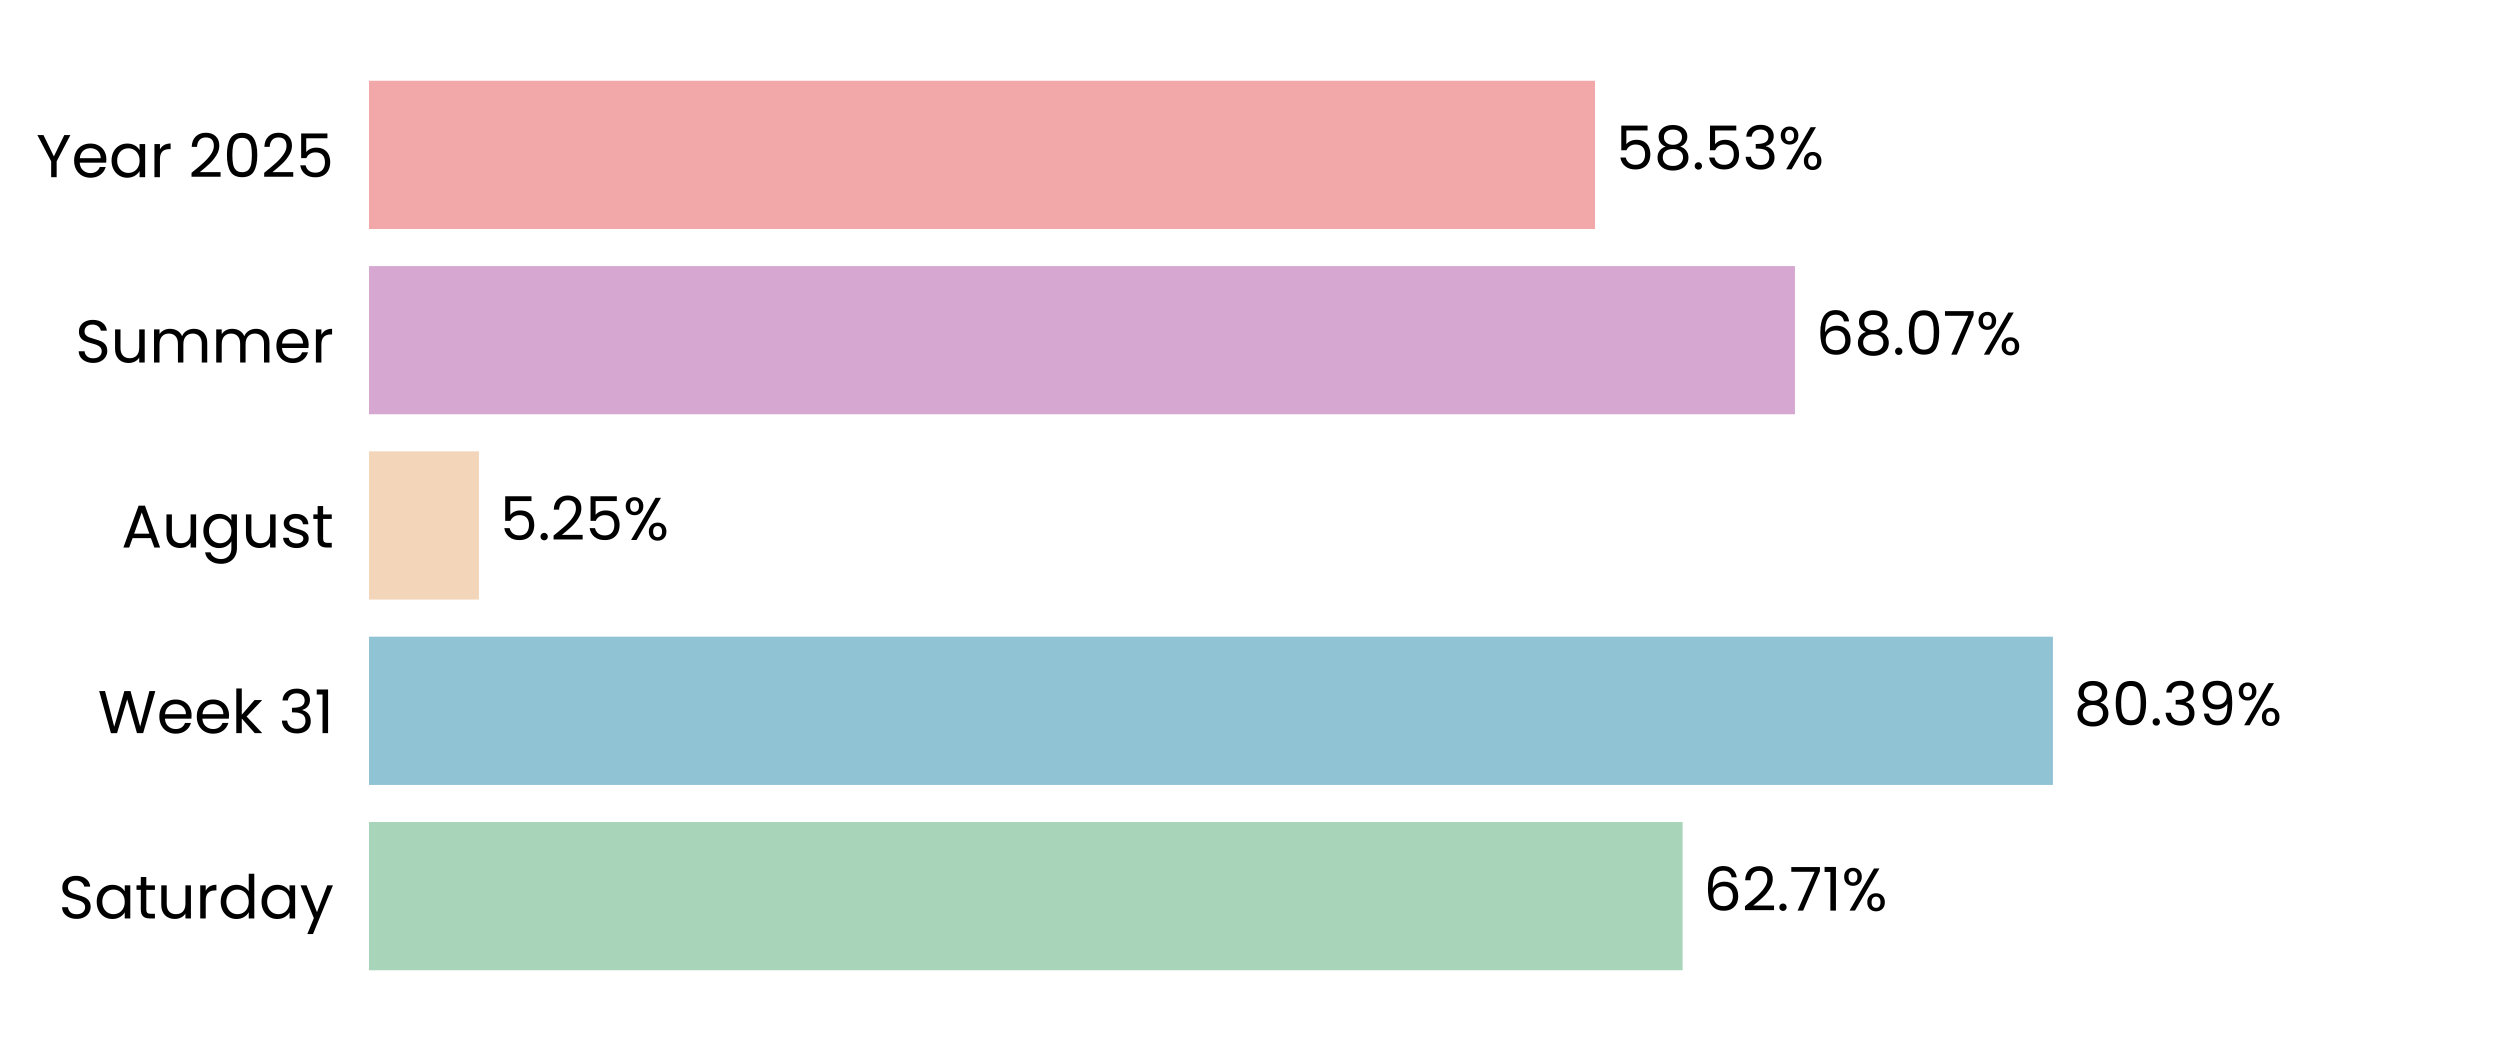
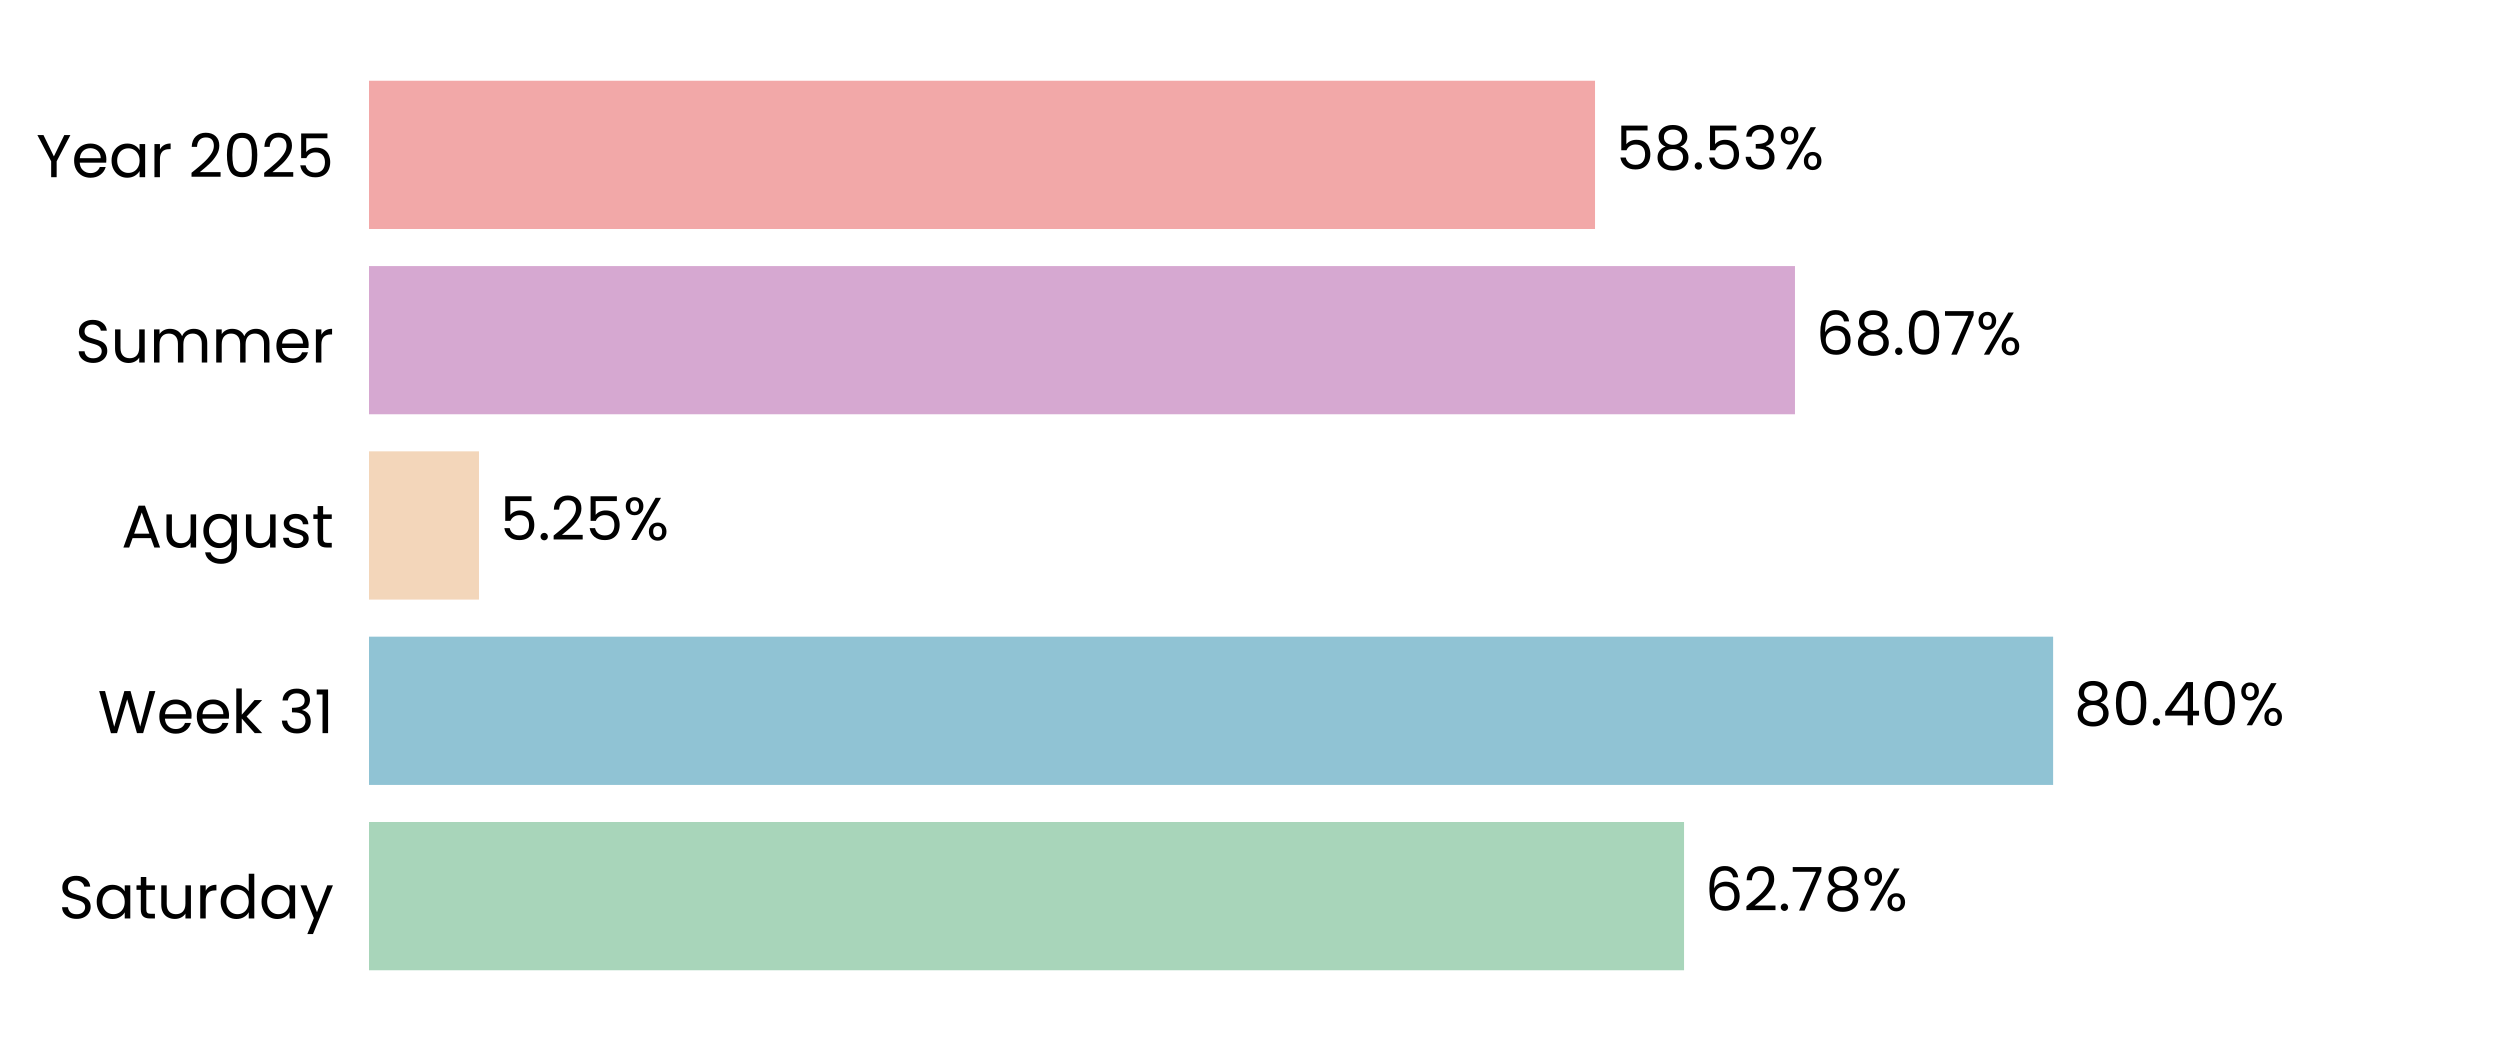
<svg xmlns="http://www.w3.org/2000/svg" xmlns:xlink="http://www.w3.org/1999/xlink" width="496.691pt" height="208.8pt" viewBox="0 0 496.691 208.8" version="1.1">
  <defs>
    <style type="text/css">*{stroke-linejoin: round; stroke-linecap: butt}</style>
  </defs>
  <g id="figure_1">
    <g id="patch_1">
      <path d="M 0 208.8  L 496.691 208.8  L 496.691 0  L 0 0  L 0 208.8  z " style="fill: none" />
    </g>
    <g id="axes_1">
      <g id="patch_2">
        <path d="M 73.311 201.6  L 489.491 201.6  L 489.491 7.2  L 73.311 7.2  L 73.311 201.6  z " style="fill: none" />
      </g>
      <g id="patch_3">
-         <path d="M 73.311 192.764  L 334.291 192.764  L 334.291 163.309  L 73.311 163.309  z " clip-path="url(#p1605549627)" style="fill: #a8d5ba" />
+         <path d="M 73.311 192.764  L 334.58 192.764  L 334.58 163.309  L 73.311 163.309  z " clip-path="url(#p1440b68575)" style="fill: #a8d5ba" />
      </g>
      <g id="patch_4">
-         <path d="M 73.311 155.945  L 407.865 155.945  L 407.865 126.491  L 73.311 126.491  z " clip-path="url(#p1605549627)" style="fill: #90c3d4" />
+         <path d="M 73.311 155.945  L 407.907 155.945  L 407.907 126.491  L 73.311 126.491  z " clip-path="url(#p1440b68575)" style="fill: #90c3d4" />
      </g>
      <g id="patch_5">
-         <path d="M 73.311 119.127  L 95.155 119.127  L 95.155 89.673  L 73.311 89.673  z " clip-path="url(#p1605549627)" style="fill: #f3d6ba" />
+         <path d="M 73.311 119.127  L 95.164 119.127  L 95.164 89.673  L 73.311 89.673  z " clip-path="url(#p1440b68575)" style="fill: #f3d6ba" />
      </g>
      <g id="patch_6">
-         <path d="M 73.311 82.309  L 356.617 82.309  L 356.617 52.855  L 73.311 52.855  z " clip-path="url(#p1605549627)" style="fill: #d6a8d1" />
+         <path d="M 73.311 82.309  L 356.62 82.309  L 356.62 52.855  L 73.311 52.855  z " clip-path="url(#p1440b68575)" style="fill: #d6a8d1" />
      </g>
      <g id="patch_7">
-         <path d="M 73.311 45.491  L 316.893 45.491  L 316.893 16.036  L 73.311 16.036  z " clip-path="url(#p1605549627)" style="fill: #f2a8a8" />
+         <path d="M 73.311 45.491  L 316.894 45.491  L 316.894 16.036  L 73.311 16.036  z " clip-path="url(#p1440b68575)" style="fill: #f2a8a8" />
      </g>
      <g id="matplotlib.axis_1">
        <g id="ytick_1">
          <g id="text_1">
            <g transform="translate(11.65312 182.4764) scale(0.12 -0.12)">
              <defs>
                <path id="Poppins-Regular-53" d="M 1907 -45  Q 1466 -45 1117 112  Q 768 269 569 547  Q 371 826 365 1190  L 986 1190  Q 1018 877 1245 662  Q 1472 448 1907 448  Q 2323 448 2563 656  Q 2803 864 2803 1190  Q 2803 1446 2662 1606  Q 2522 1766 2310 1849  Q 2099 1933 1741 2029  Q 1299 2144 1033 2259  Q 768 2374 579 2620  Q 390 2867 390 3283  Q 390 3648 576 3929  Q 762 4211 1098 4364  Q 1434 4518 1869 4518  Q 2496 4518 2896 4204  Q 3296 3891 3347 3373  L 2707 3373  Q 2675 3629 2438 3824  Q 2202 4019 1811 4019  Q 1446 4019 1216 3830  Q 986 3642 986 3302  Q 986 3059 1123 2905  Q 1261 2752 1462 2672  Q 1664 2592 2029 2490  Q 2470 2368 2739 2249  Q 3008 2131 3200 1884  Q 3392 1638 3392 1216  Q 3392 890 3219 602  Q 3046 314 2707 134  Q 2368 -45 1907 -45  z " transform="scale(0.015625)" />
                <path id="Poppins-Regular-61" d="M 275 1766  Q 275 2304 492 2710  Q 710 3117 1091 3341  Q 1472 3565 1939 3565  Q 2400 3565 2739 3366  Q 3078 3168 3245 2867  L 3245 3507  L 3834 3507  L 3834 0  L 3245 0  L 3245 653  Q 3072 346 2729 144  Q 2387 -58 1933 -58  Q 1466 -58 1088 172  Q 710 403 492 819  Q 275 1235 275 1766  z M 3245 1760  Q 3245 2157 3085 2451  Q 2925 2746 2653 2902  Q 2381 3059 2054 3059  Q 1728 3059 1459 2905  Q 1190 2752 1030 2457  Q 870 2163 870 1766  Q 870 1363 1030 1065  Q 1190 768 1459 611  Q 1728 454 2054 454  Q 2381 454 2653 611  Q 2925 768 3085 1065  Q 3245 1363 3245 1760  z " transform="scale(0.015625)" />
                <path id="Poppins-Regular-74" d="M 1203 3027  L 1203 960  Q 1203 704 1312 598  Q 1421 493 1690 493  L 2118 493  L 2118 0  L 1594 0  Q 1107 0 864 224  Q 621 448 621 960  L 621 3027  L 166 3027  L 166 3507  L 621 3507  L 621 4390  L 1203 4390  L 1203 3507  L 2118 3507  L 2118 3027  L 1203 3027  z " transform="scale(0.015625)" />
                <path id="Poppins-Regular-75" d="M 3603 3507  L 3603 0  L 3021 0  L 3021 518  Q 2854 250 2556 99  Q 2259 -51 1901 -51  Q 1491 -51 1164 118  Q 838 288 649 627  Q 461 966 461 1453  L 461 3507  L 1037 3507  L 1037 1530  Q 1037 1011 1299 732  Q 1562 454 2016 454  Q 2483 454 2752 742  Q 3021 1030 3021 1581  L 3021 3507  L 3603 3507  z " transform="scale(0.015625)" />
                <path id="Poppins-Regular-72" d="M 1075 2938  Q 1229 3238 1513 3404  Q 1798 3571 2208 3571  L 2208 2970  L 2054 2970  Q 1075 2970 1075 1907  L 1075 0  L 493 0  L 493 3507  L 1075 3507  L 1075 2938  z " transform="scale(0.015625)" />
                <path id="Poppins-Regular-64" d="M 275 1766  Q 275 2304 492 2710  Q 710 3117 1091 3341  Q 1472 3565 1946 3565  Q 2355 3565 2707 3376  Q 3059 3187 3245 2880  L 3245 4736  L 3834 4736  L 3834 0  L 3245 0  L 3245 659  Q 3072 346 2733 144  Q 2394 -58 1939 -58  Q 1472 -58 1091 172  Q 710 403 492 819  Q 275 1235 275 1766  z M 3245 1760  Q 3245 2157 3085 2451  Q 2925 2746 2653 2902  Q 2381 3059 2054 3059  Q 1728 3059 1459 2905  Q 1190 2752 1030 2457  Q 870 2163 870 1766  Q 870 1363 1030 1065  Q 1190 768 1459 611  Q 1728 454 2054 454  Q 2381 454 2653 611  Q 2925 768 3085 1065  Q 3245 1363 3245 1760  z " transform="scale(0.015625)" />
                <path id="Poppins-Regular-79" d="M 3514 3507  L 1402 -1651  L 800 -1651  L 1491 38  L 77 3507  L 723 3507  L 1824 666  L 2912 3507  L 3514 3507  z " transform="scale(0.015625)" />
              </defs>
              <use xlink:href="#Poppins-Regular-53" />
              <use xlink:href="#Poppins-Regular-61" transform="translate(58.7 0)" />
              <use xlink:href="#Poppins-Regular-74" transform="translate(126.3 0)" />
              <use xlink:href="#Poppins-Regular-75" transform="translate(162.7 0)" />
              <use xlink:href="#Poppins-Regular-72" transform="translate(226.7 0)" />
              <use xlink:href="#Poppins-Regular-64" transform="translate(264 0)" />
              <use xlink:href="#Poppins-Regular-61" transform="translate(331.5999 0)" />
              <use xlink:href="#Poppins-Regular-79" transform="translate(399.1999 0)" />
            </g>
          </g>
        </g>
        <g id="ytick_2">
          <g id="text_2">
            <g transform="translate(19.42687 145.6582) scale(0.12 -0.12)">
              <defs>
                <path id="Poppins-Regular-57" d="M 6099 4461  L 4806 0  L 4154 0  L 3117 3590  L 2042 0  L 1395 -6  L 147 4461  L 768 4461  L 1741 678  L 2816 4461  L 3469 4461  L 4493 691  L 5472 4461  L 6099 4461  z " transform="scale(0.015625)" />
                <path id="Poppins-Regular-65" d="M 3693 1888  Q 3693 1722 3674 1536  L 870 1536  Q 902 1018 1225 726  Q 1549 435 2010 435  Q 2387 435 2640 611  Q 2893 787 2995 1082  L 3622 1082  Q 3482 576 3059 259  Q 2637 -58 2010 -58  Q 1510 -58 1116 166  Q 723 390 499 803  Q 275 1216 275 1760  Q 275 2304 492 2713  Q 710 3123 1104 3344  Q 1498 3565 2010 3565  Q 2509 3565 2893 3347  Q 3277 3130 3485 2749  Q 3693 2368 3693 1888  z M 3091 2010  Q 3091 2342 2944 2582  Q 2797 2822 2544 2947  Q 2291 3072 1984 3072  Q 1542 3072 1232 2790  Q 922 2509 877 2010  L 3091 2010  z " transform="scale(0.015625)" />
                <path id="Poppins-Regular-6b" d="M 2451 0  L 1075 1549  L 1075 0  L 493 0  L 493 4736  L 1075 4736  L 1075 1952  L 2426 3507  L 3238 3507  L 1587 1760  L 3245 0  L 2451 0  z " transform="scale(0.015625)" />
                <path id="Poppins-Regular-20" transform="scale(0.015625)" />
                <path id="Poppins-Regular-33" d="M 384 3462  Q 429 4051 838 4384  Q 1248 4717 1901 4717  Q 2336 4717 2653 4560  Q 2970 4403 3133 4134  Q 3296 3866 3296 3526  Q 3296 3130 3069 2842  Q 2842 2554 2477 2470  L 2477 2438  Q 2893 2336 3136 2035  Q 3379 1734 3379 1248  Q 3379 883 3212 592  Q 3046 301 2713 134  Q 2381 -32 1914 -32  Q 1235 -32 800 323  Q 365 678 314 1331  L 877 1331  Q 922 947 1190 704  Q 1459 461 1907 461  Q 2355 461 2588 694  Q 2822 928 2822 1299  Q 2822 1779 2502 1990  Q 2182 2202 1536 2202  L 1389 2202  L 1389 2688  L 1542 2688  Q 2131 2694 2432 2883  Q 2733 3072 2733 3469  Q 2733 3808 2512 4013  Q 2291 4218 1882 4218  Q 1485 4218 1241 4013  Q 998 3808 954 3462  L 384 3462  z " transform="scale(0.015625)" />
                <path id="Poppins-Regular-31" d="M 243 4096  L 243 4627  L 1446 4627  L 1446 0  L 858 0  L 858 4096  L 243 4096  z " transform="scale(0.015625)" />
              </defs>
              <use xlink:href="#Poppins-Regular-57" />
              <use xlink:href="#Poppins-Regular-65" transform="translate(97.59999 0)" />
              <use xlink:href="#Poppins-Regular-65" transform="translate(159.6 0)" />
              <use xlink:href="#Poppins-Regular-6b" transform="translate(221.6 0)" />
              <use xlink:href="#Poppins-Regular-20" transform="translate(273.0999 0)" />
              <use xlink:href="#Poppins-Regular-33" transform="translate(299.7999 0)" />
              <use xlink:href="#Poppins-Regular-31" transform="translate(358.6999 0)" />
            </g>
          </g>
        </g>
        <g id="ytick_3">
          <g id="text_3">
            <g transform="translate(24.11812 108.78) scale(0.12 -0.12)">
              <defs>
                <path id="Poppins-Regular-41" d="M 3130 992  L 1184 992  L 826 0  L 211 0  L 1824 4435  L 2496 4435  L 4102 0  L 3488 0  L 3130 992  z M 2963 1466  L 2157 3718  L 1350 1466  L 2963 1466  z " transform="scale(0.015625)" />
                <path id="Poppins-Regular-67" d="M 1939 3565  Q 2394 3565 2736 3366  Q 3078 3168 3245 2867  L 3245 3507  L 3834 3507  L 3834 -77  Q 3834 -557 3629 -931  Q 3424 -1306 3043 -1517  Q 2662 -1728 2157 -1728  Q 1466 -1728 1005 -1401  Q 544 -1075 461 -512  L 1037 -512  Q 1133 -832 1433 -1027  Q 1734 -1222 2157 -1222  Q 2637 -1222 2941 -921  Q 3245 -621 3245 -77  L 3245 659  Q 3072 352 2733 147  Q 2394 -58 1939 -58  Q 1472 -58 1091 172  Q 710 403 492 819  Q 275 1235 275 1766  Q 275 2304 492 2710  Q 710 3117 1091 3341  Q 1472 3565 1939 3565  z M 3245 1760  Q 3245 2157 3085 2451  Q 2925 2746 2653 2902  Q 2381 3059 2054 3059  Q 1728 3059 1459 2905  Q 1190 2752 1030 2457  Q 870 2163 870 1766  Q 870 1363 1030 1065  Q 1190 768 1459 611  Q 1728 454 2054 454  Q 2381 454 2653 611  Q 2925 768 3085 1065  Q 3245 1363 3245 1760  z " transform="scale(0.015625)" />
                <path id="Poppins-Regular-73" d="M 1734 -58  Q 1331 -58 1011 80  Q 691 218 505 464  Q 320 710 301 1030  L 902 1030  Q 928 768 1149 601  Q 1370 435 1728 435  Q 2061 435 2253 582  Q 2445 730 2445 954  Q 2445 1184 2240 1296  Q 2035 1408 1606 1517  Q 1216 1619 969 1724  Q 723 1830 547 2038  Q 371 2246 371 2586  Q 371 2854 531 3078  Q 691 3302 985 3433  Q 1280 3565 1658 3565  Q 2240 3565 2598 3270  Q 2957 2976 2982 2464  L 2400 2464  Q 2381 2739 2179 2905  Q 1978 3072 1638 3072  Q 1325 3072 1139 2937  Q 954 2803 954 2586  Q 954 2413 1066 2301  Q 1178 2189 1347 2121  Q 1517 2054 1818 1971  Q 2195 1869 2432 1769  Q 2669 1670 2838 1472  Q 3008 1274 3014 954  Q 3014 666 2854 435  Q 2694 205 2403 73  Q 2112 -58 1734 -58  z " transform="scale(0.015625)" />
              </defs>
              <use xlink:href="#Poppins-Regular-41" />
              <use xlink:href="#Poppins-Regular-75" transform="translate(67.39999 0)" />
              <use xlink:href="#Poppins-Regular-67" transform="translate(131.4 0)" />
              <use xlink:href="#Poppins-Regular-75" transform="translate(199 0)" />
              <use xlink:href="#Poppins-Regular-73" transform="translate(263 0)" />
              <use xlink:href="#Poppins-Regular-74" transform="translate(315.2 0)" />
            </g>
          </g>
        </g>
        <g id="ytick_4">
          <g id="text_4">
            <g transform="translate(14.95125 72.02182) scale(0.12 -0.12)">
              <defs>
                <path id="Poppins-Regular-6d" d="M 4710 3571  Q 5120 3571 5440 3401  Q 5760 3232 5945 2893  Q 6131 2554 6131 2067  L 6131 0  L 5555 0  L 5555 1984  Q 5555 2509 5296 2787  Q 5037 3066 4595 3066  Q 4141 3066 3872 2774  Q 3603 2483 3603 1933  L 3603 0  L 3027 0  L 3027 1984  Q 3027 2509 2768 2787  Q 2509 3066 2067 3066  Q 1613 3066 1344 2774  Q 1075 2483 1075 1933  L 1075 0  L 493 0  L 493 3507  L 1075 3507  L 1075 3002  Q 1248 3277 1539 3424  Q 1830 3571 2182 3571  Q 2624 3571 2963 3372  Q 3302 3174 3469 2790  Q 3616 3162 3955 3366  Q 4294 3571 4710 3571  z " transform="scale(0.015625)" />
              </defs>
              <use xlink:href="#Poppins-Regular-53" />
              <use xlink:href="#Poppins-Regular-75" transform="translate(58.7 0)" />
              <use xlink:href="#Poppins-Regular-6d" transform="translate(122.7 0)" />
              <use xlink:href="#Poppins-Regular-6d" transform="translate(225.7 0)" />
              <use xlink:href="#Poppins-Regular-65" transform="translate(328.7 0)" />
              <use xlink:href="#Poppins-Regular-72" transform="translate(390.6999 0)" />
            </g>
          </g>
        </g>
        <g id="ytick_5">
          <g id="text_5">
            <g transform="translate(7.2 35.20364) scale(0.12 -0.12)">
              <defs>
                <path id="Poppins-Regular-59" d="M 3616 4461  L 2163 1683  L 2163 0  L 1581 0  L 1581 1683  L 122 4461  L 768 4461  L 1869 2202  L 2970 4461  L 3616 4461  z " transform="scale(0.015625)" />
                <path id="Poppins-Regular-32" d="M 326 467  Q 1139 1120 1600 1539  Q 2061 1958 2377 2416  Q 2694 2874 2694 3315  Q 2694 3731 2492 3971  Q 2291 4211 1843 4211  Q 1408 4211 1168 3939  Q 928 3667 909 3213  L 346 3213  Q 371 3930 780 4320  Q 1190 4710 1837 4710  Q 2496 4710 2883 4345  Q 3270 3981 3270 3341  Q 3270 2810 2953 2307  Q 2637 1805 2233 1424  Q 1830 1043 1203 538  L 3405 538  L 3405 51  L 326 51  L 326 467  z " transform="scale(0.015625)" />
                <path id="Poppins-Regular-30" d="M 397 2362  Q 397 3462 755 4080  Q 1114 4698 2010 4698  Q 2899 4698 3257 4080  Q 3616 3462 3616 2362  Q 3616 1242 3257 621  Q 2899 0 2010 0  Q 1114 0 755 621  Q 397 1242 397 2362  z M 3040 2362  Q 3040 2918 2966 3305  Q 2893 3693 2665 3929  Q 2438 4166 2010 4166  Q 1574 4166 1347 3929  Q 1120 3693 1046 3305  Q 973 2918 973 2362  Q 973 1786 1046 1395  Q 1120 1005 1347 768  Q 1574 531 2010 531  Q 2438 531 2665 768  Q 2893 1005 2966 1395  Q 3040 1786 3040 2362  z " transform="scale(0.015625)" />
                <path id="Poppins-Regular-35" d="M 3347 4122  L 1101 4122  L 1101 2662  Q 1248 2867 1536 2998  Q 1824 3130 2157 3130  Q 2688 3130 3021 2909  Q 3354 2688 3498 2339  Q 3642 1990 3642 1600  Q 3642 1139 3469 774  Q 3296 410 2941 198  Q 2586 -13 2061 -13  Q 1389 -13 973 332  Q 557 678 467 1254  L 1037 1254  Q 1120 890 1389 685  Q 1658 480 2067 480  Q 2573 480 2829 784  Q 3085 1088 3085 1587  Q 3085 2086 2829 2358  Q 2573 2630 2074 2630  Q 1734 2630 1481 2467  Q 1229 2304 1114 2022  L 563 2022  L 563 4634  L 3347 4634  L 3347 4122  z " transform="scale(0.015625)" />
              </defs>
              <use xlink:href="#Poppins-Regular-59" />
              <use xlink:href="#Poppins-Regular-65" transform="translate(58.39999 0)" />
              <use xlink:href="#Poppins-Regular-61" transform="translate(120.4 0)" />
              <use xlink:href="#Poppins-Regular-72" transform="translate(188 0)" />
              <use xlink:href="#Poppins-Regular-20" transform="translate(225.3 0)" />
              <use xlink:href="#Poppins-Regular-32" transform="translate(252 0)" />
              <use xlink:href="#Poppins-Regular-30" transform="translate(309.4999 0)" />
              <use xlink:href="#Poppins-Regular-32" transform="translate(372.2999 0)" />
              <use xlink:href="#Poppins-Regular-35" transform="translate(429.7999 0)" />
            </g>
          </g>
        </g>
      </g>
      <g id="text_6">
-         <g transform="translate(338.4526 180.9164) scale(0.12 -0.12)">
+         <g transform="translate(338.7416 180.9164) scale(0.12 -0.12)">
          <defs>
            <path id="Poppins-Regular-36" d="M 2976 3526  Q 2835 4237 2099 4237  Q 1530 4237 1248 3798  Q 966 3360 973 2355  Q 1120 2688 1462 2877  Q 1805 3066 2227 3066  Q 2886 3066 3280 2656  Q 3674 2246 3674 1523  Q 3674 1088 3504 742  Q 3334 397 2992 192  Q 2650 -13 2163 -13  Q 1504 -13 1133 281  Q 762 576 614 1094  Q 467 1613 467 2374  Q 467 4723 2106 4723  Q 2733 4723 3091 4384  Q 3450 4045 3514 3526  L 2976 3526  z M 2106 2573  Q 1830 2573 1587 2461  Q 1344 2349 1193 2121  Q 1043 1894 1043 1568  Q 1043 1082 1324 778  Q 1606 474 2131 474  Q 2579 474 2844 752  Q 3110 1030 3110 1504  Q 3110 2003 2854 2288  Q 2598 2573 2106 2573  z " transform="scale(0.015625)" />
            <path id="Poppins-Regular-2e" d="M 678 -38  Q 512 -38 397 77  Q 282 192 282 358  Q 282 525 397 640  Q 512 755 678 755  Q 838 755 950 640  Q 1062 525 1062 358  Q 1062 192 950 77  Q 838 -38 678 -38  z " transform="scale(0.015625)" />
            <path id="Poppins-Regular-37" d="M 3245 4173  L 1466 0  L 877 0  L 2682 4115  L 211 4115  L 211 4614  L 3245 4614  L 3245 4173  z " transform="scale(0.015625)" />
+             <path id="Poppins-Regular-38" d="M 1242 2406  Q 883 2547 691 2816  Q 499 3085 499 3469  Q 499 3814 672 4092  Q 845 4371 1187 4534  Q 1530 4698 2016 4698  Q 2502 4698 2844 4534  Q 3187 4371 3363 4092  Q 3539 3814 3539 3469  Q 3539 3098 3340 2819  Q 3142 2541 2797 2406  Q 3194 2285 3427 1981  Q 3661 1677 3661 1248  Q 3661 832 3456 521  Q 3251 211 2876 41  Q 2502 -128 2016 -128  Q 1530 -128 1162 41  Q 794 211 589 521  Q 384 832 384 1248  Q 384 1677 614 1984  Q 845 2291 1242 2406  z M 2976 3398  Q 2976 3789 2720 4000  Q 2464 4211 2016 4211  Q 1574 4211 1318 4000  Q 1062 3789 1062 3392  Q 1062 3034 1328 2816  Q 1594 2598 2016 2598  Q 2445 2598 2710 2819  Q 2976 3040 2976 3398  z M 2016 2150  Q 1542 2150 1241 1929  Q 941 1709 941 1267  Q 941 858 1232 608  Q 1523 358 2016 358  Q 2509 358 2797 608  Q 3085 858 3085 1267  Q 3085 1696 2790 1923  Q 2496 2150 2016 2150  z " transform="scale(0.015625)" />
            <path id="Poppins-Regular-25" d="M 269 3584  Q 269 4019 531 4278  Q 794 4538 1203 4538  Q 1613 4538 1875 4278  Q 2138 4019 2138 3584  Q 2138 3142 1875 2883  Q 1613 2624 1203 2624  Q 794 2624 531 2883  Q 269 3142 269 3584  z M 4006 4467  L 1414 0  L 838 0  L 3430 4467  L 4006 4467  z M 1203 4179  Q 986 4179 861 4028  Q 736 3878 736 3584  Q 736 3290 861 3136  Q 986 2982 1203 2982  Q 1421 2982 1549 3139  Q 1677 3296 1677 3584  Q 1677 3878 1549 4028  Q 1421 4179 1203 4179  z M 2720 883  Q 2720 1325 2982 1584  Q 3245 1843 3654 1843  Q 4064 1843 4323 1584  Q 4582 1325 4582 883  Q 4582 448 4323 185  Q 4064 -77 3654 -77  Q 3245 -77 2982 182  Q 2720 442 2720 883  z M 3648 1478  Q 3430 1478 3302 1328  Q 3174 1178 3174 883  Q 3174 595 3302 444  Q 3430 294 3648 294  Q 3866 294 3994 444  Q 4122 595 4122 883  Q 4122 1178 3994 1328  Q 3866 1478 3648 1478  z " transform="scale(0.015625)" />
          </defs>
          <use xlink:href="#Poppins-Regular-36" />
          <use xlink:href="#Poppins-Regular-32" transform="translate(63.49999 0)" />
          <use xlink:href="#Poppins-Regular-2e" transform="translate(121 0)" />
          <use xlink:href="#Poppins-Regular-37" transform="translate(142 0)" />
-           <use xlink:href="#Poppins-Regular-31" transform="translate(196.5999 0)" />
-           <use xlink:href="#Poppins-Regular-25" transform="translate(228.5999 0)" />
+           <use xlink:href="#Poppins-Regular-38" transform="translate(196.5999 0)" />
+           <use xlink:href="#Poppins-Regular-25" transform="translate(259.6999 0)" />
        </g>
      </g>
      <g id="text_7">
-         <g transform="translate(412.0273 144.0982) scale(0.12 -0.12)">
+         <g transform="translate(412.0686 144.0982) scale(0.12 -0.12)">
          <defs>
-             <path id="Poppins-Regular-38" d="M 1242 2406  Q 883 2547 691 2816  Q 499 3085 499 3469  Q 499 3814 672 4092  Q 845 4371 1187 4534  Q 1530 4698 2016 4698  Q 2502 4698 2844 4534  Q 3187 4371 3363 4092  Q 3539 3814 3539 3469  Q 3539 3098 3340 2819  Q 3142 2541 2797 2406  Q 3194 2285 3427 1981  Q 3661 1677 3661 1248  Q 3661 832 3456 521  Q 3251 211 2876 41  Q 2502 -128 2016 -128  Q 1530 -128 1162 41  Q 794 211 589 521  Q 384 832 384 1248  Q 384 1677 614 1984  Q 845 2291 1242 2406  z M 2976 3398  Q 2976 3789 2720 4000  Q 2464 4211 2016 4211  Q 1574 4211 1318 4000  Q 1062 3789 1062 3392  Q 1062 3034 1328 2816  Q 1594 2598 2016 2598  Q 2445 2598 2710 2819  Q 2976 3040 2976 3398  z M 2016 2150  Q 1542 2150 1241 1929  Q 941 1709 941 1267  Q 941 858 1232 608  Q 1523 358 2016 358  Q 2509 358 2797 608  Q 3085 858 3085 1267  Q 3085 1696 2790 1923  Q 2496 2150 2016 2150  z " transform="scale(0.015625)" />
-             <path id="Poppins-Regular-39" d="M 1146 1242  Q 1210 877 1443 678  Q 1677 480 2074 480  Q 2605 480 2857 896  Q 3110 1312 3098 2298  Q 2963 2010 2649 1846  Q 2336 1683 1952 1683  Q 1523 1683 1187 1859  Q 851 2035 659 2374  Q 467 2714 467 3194  Q 467 3878 864 4297  Q 1261 4717 1990 4717  Q 2886 4717 3248 4134  Q 3610 3552 3610 2400  Q 3610 1594 3466 1069  Q 3322 544 2979 269  Q 2637 -6 2042 -6  Q 1389 -6 1024 346  Q 659 698 608 1242  L 1146 1242  z M 2048 2176  Q 2477 2176 2752 2441  Q 3027 2707 3027 3162  Q 3027 3642 2758 3936  Q 2490 4230 2003 4230  Q 1555 4230 1289 3948  Q 1024 3667 1024 3206  Q 1024 2739 1286 2457  Q 1549 2176 2048 2176  z " transform="scale(0.015625)" />
+             <path id="Poppins-Regular-34" d="M 256 1030  L 256 1472  L 2502 4582  L 3200 4582  L 3200 1536  L 3840 1536  L 3840 1030  L 3200 1030  L 3200 0  L 2624 0  L 2624 1030  L 256 1030  z M 2650 3974  L 928 1536  L 2650 1536  L 2650 3974  z " transform="scale(0.015625)" />
          </defs>
          <use xlink:href="#Poppins-Regular-38" />
          <use xlink:href="#Poppins-Regular-30" transform="translate(63.09999 0)" />
          <use xlink:href="#Poppins-Regular-2e" transform="translate(125.9 0)" />
-           <use xlink:href="#Poppins-Regular-33" transform="translate(146.9 0)" />
-           <use xlink:href="#Poppins-Regular-39" transform="translate(205.8 0)" />
-           <use xlink:href="#Poppins-Regular-25" transform="translate(268.7999 0)" />
+           <use xlink:href="#Poppins-Regular-34" transform="translate(146.9 0)" />
+           <use xlink:href="#Poppins-Regular-30" transform="translate(209.8 0)" />
+           <use xlink:href="#Poppins-Regular-25" transform="translate(272.5999 0)" />
        </g>
      </g>
      <g id="text_8">
-         <g transform="translate(99.31691 107.28) scale(0.12 -0.12)">
+         <g transform="translate(99.32623 107.28) scale(0.12 -0.12)">
          <use xlink:href="#Poppins-Regular-35" />
          <use xlink:href="#Poppins-Regular-2e" transform="translate(62.79999 0)" />
          <use xlink:href="#Poppins-Regular-32" transform="translate(83.79997 0)" />
          <use xlink:href="#Poppins-Regular-35" transform="translate(141.3 0)" />
          <use xlink:href="#Poppins-Regular-25" transform="translate(204.0999 0)" />
        </g>
      </g>
      <g id="text_9">
-         <g transform="translate(360.7789 70.46182) scale(0.12 -0.12)">
+         <g transform="translate(360.7821 70.46182) scale(0.12 -0.12)">
          <use xlink:href="#Poppins-Regular-36" />
          <use xlink:href="#Poppins-Regular-38" transform="translate(63.49999 0)" />
          <use xlink:href="#Poppins-Regular-2e" transform="translate(126.6 0)" />
          <use xlink:href="#Poppins-Regular-30" transform="translate(147.6 0)" />
          <use xlink:href="#Poppins-Regular-37" transform="translate(210.3999 0)" />
          <use xlink:href="#Poppins-Regular-25" transform="translate(264.9999 0)" />
        </g>
      </g>
      <g id="text_10">
-         <g transform="translate(321.0547 33.64364) scale(0.12 -0.12)">
+         <g transform="translate(321.0555 33.64364) scale(0.12 -0.12)">
          <use xlink:href="#Poppins-Regular-35" />
          <use xlink:href="#Poppins-Regular-38" transform="translate(62.79999 0)" />
          <use xlink:href="#Poppins-Regular-2e" transform="translate(125.9 0)" />
          <use xlink:href="#Poppins-Regular-35" transform="translate(146.9 0)" />
          <use xlink:href="#Poppins-Regular-33" transform="translate(209.7 0)" />
          <use xlink:href="#Poppins-Regular-25" transform="translate(268.5999 0)" />
        </g>
      </g>
    </g>
  </g>
  <defs>
-     <clipPath id="p1605549627">
+     <clipPath id="p1440b68575">
      <rect x="73.311" y="7.2" width="416.18" height="194.4" />
    </clipPath>
  </defs>
</svg>
